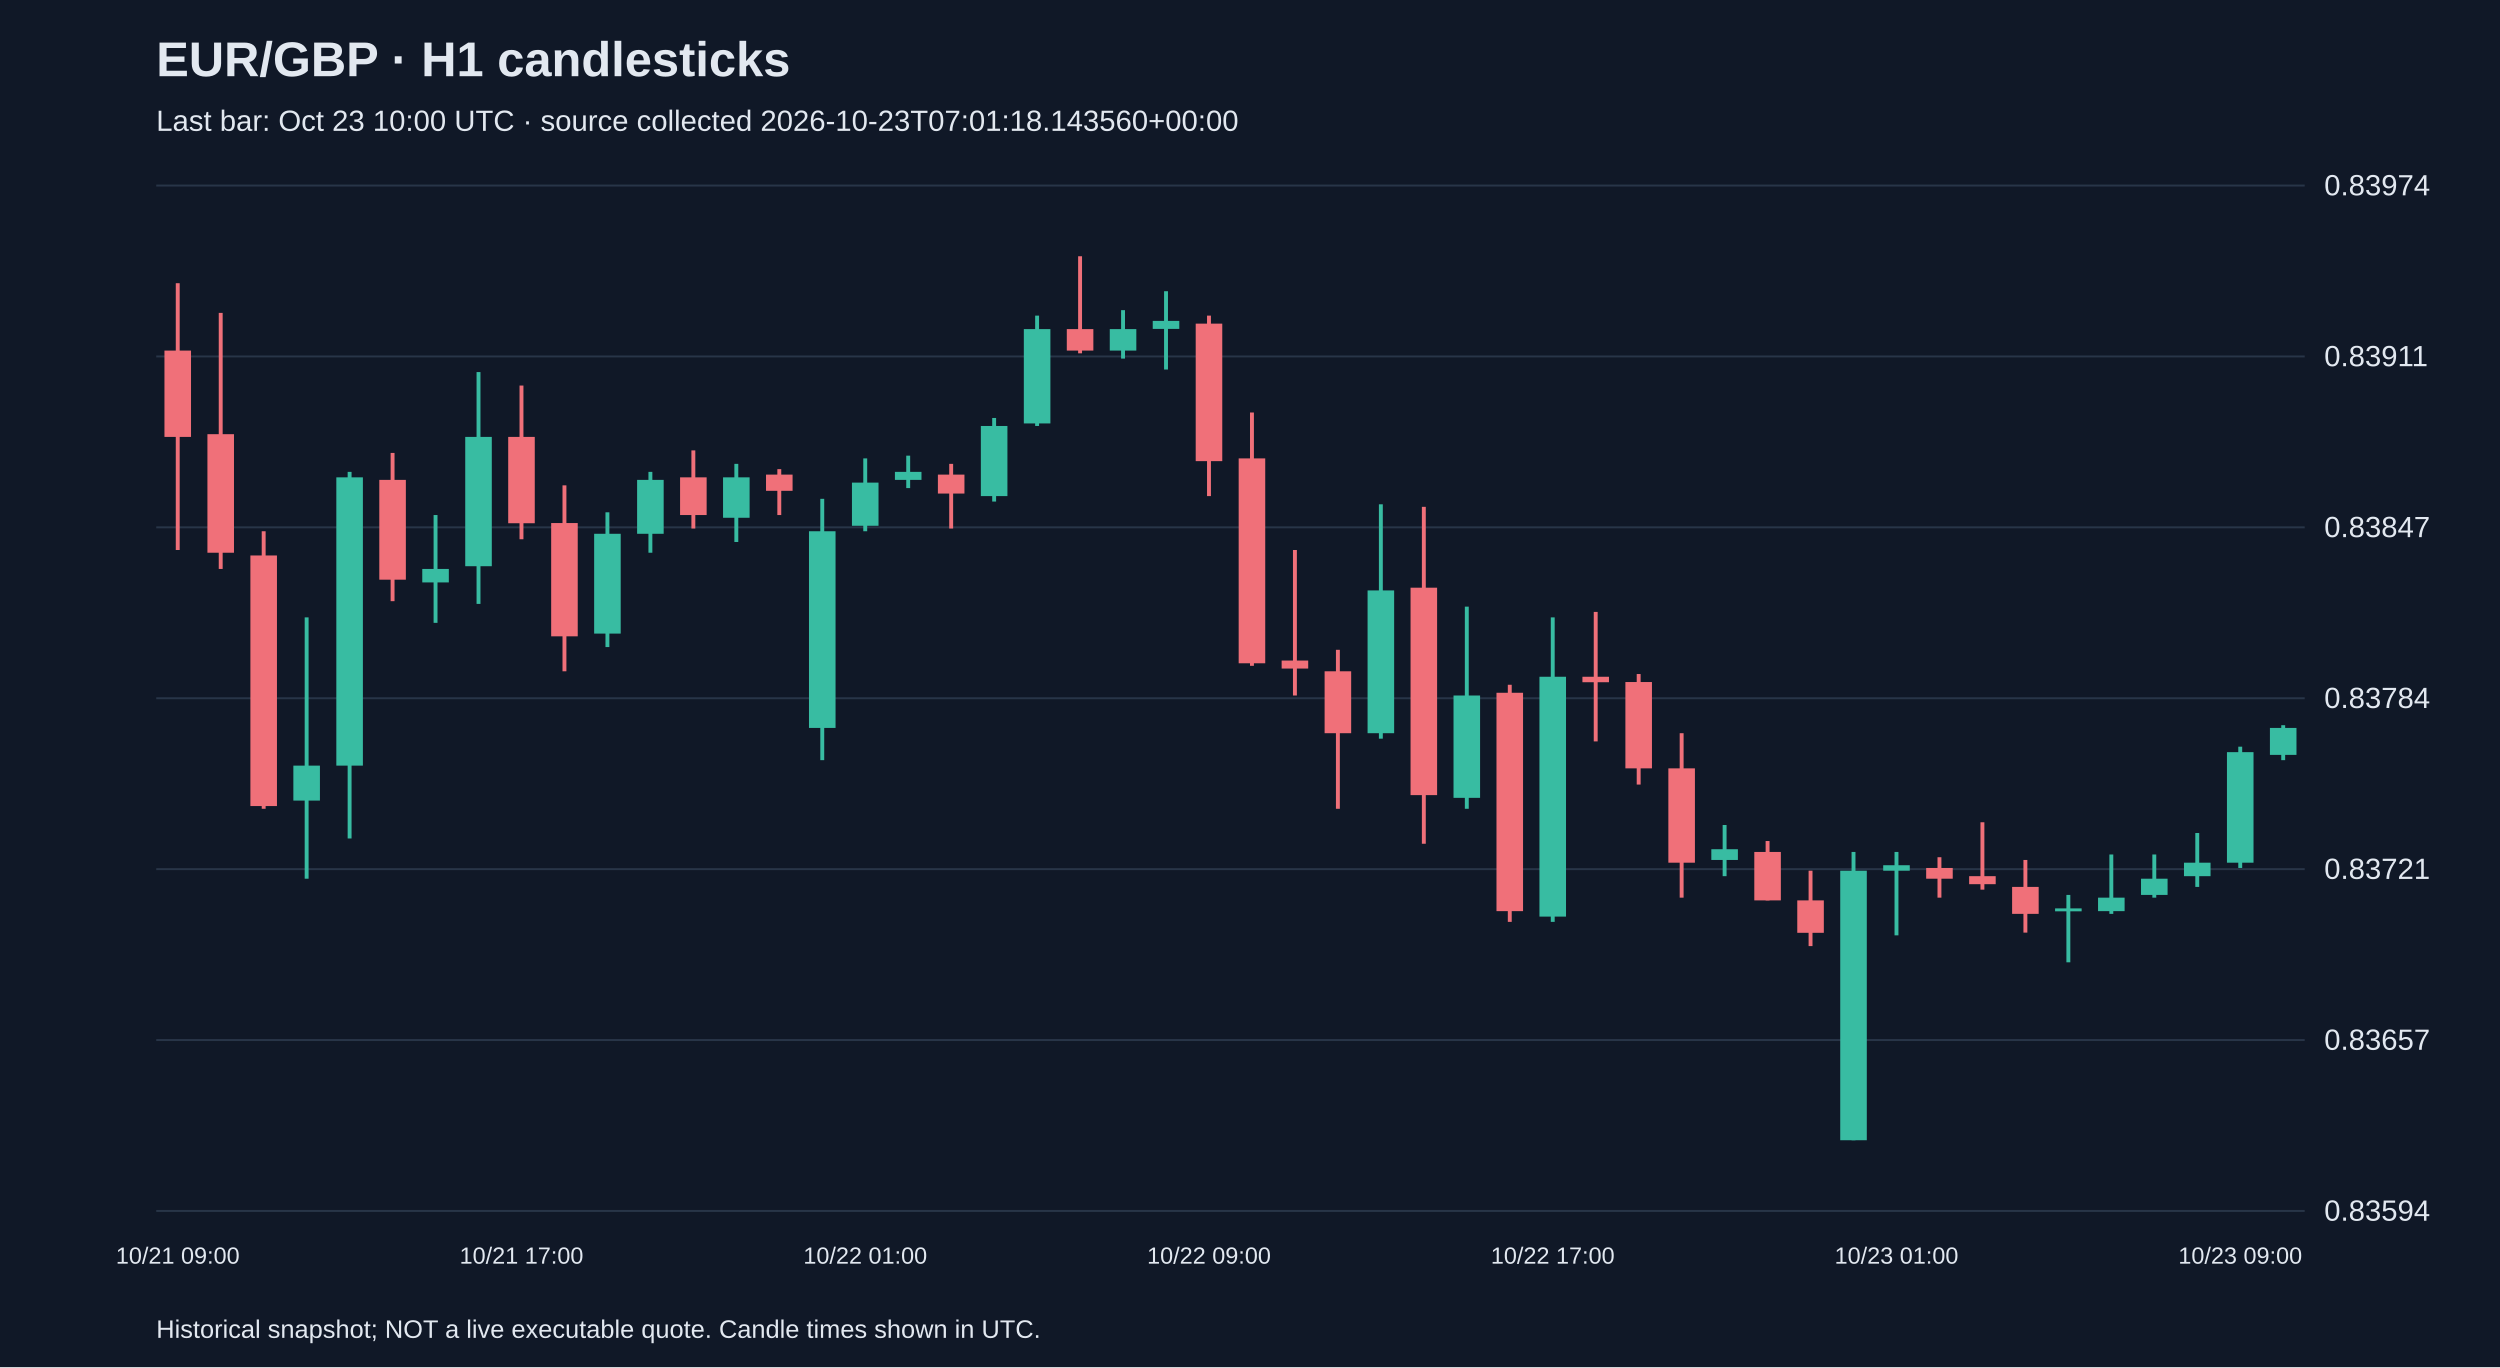
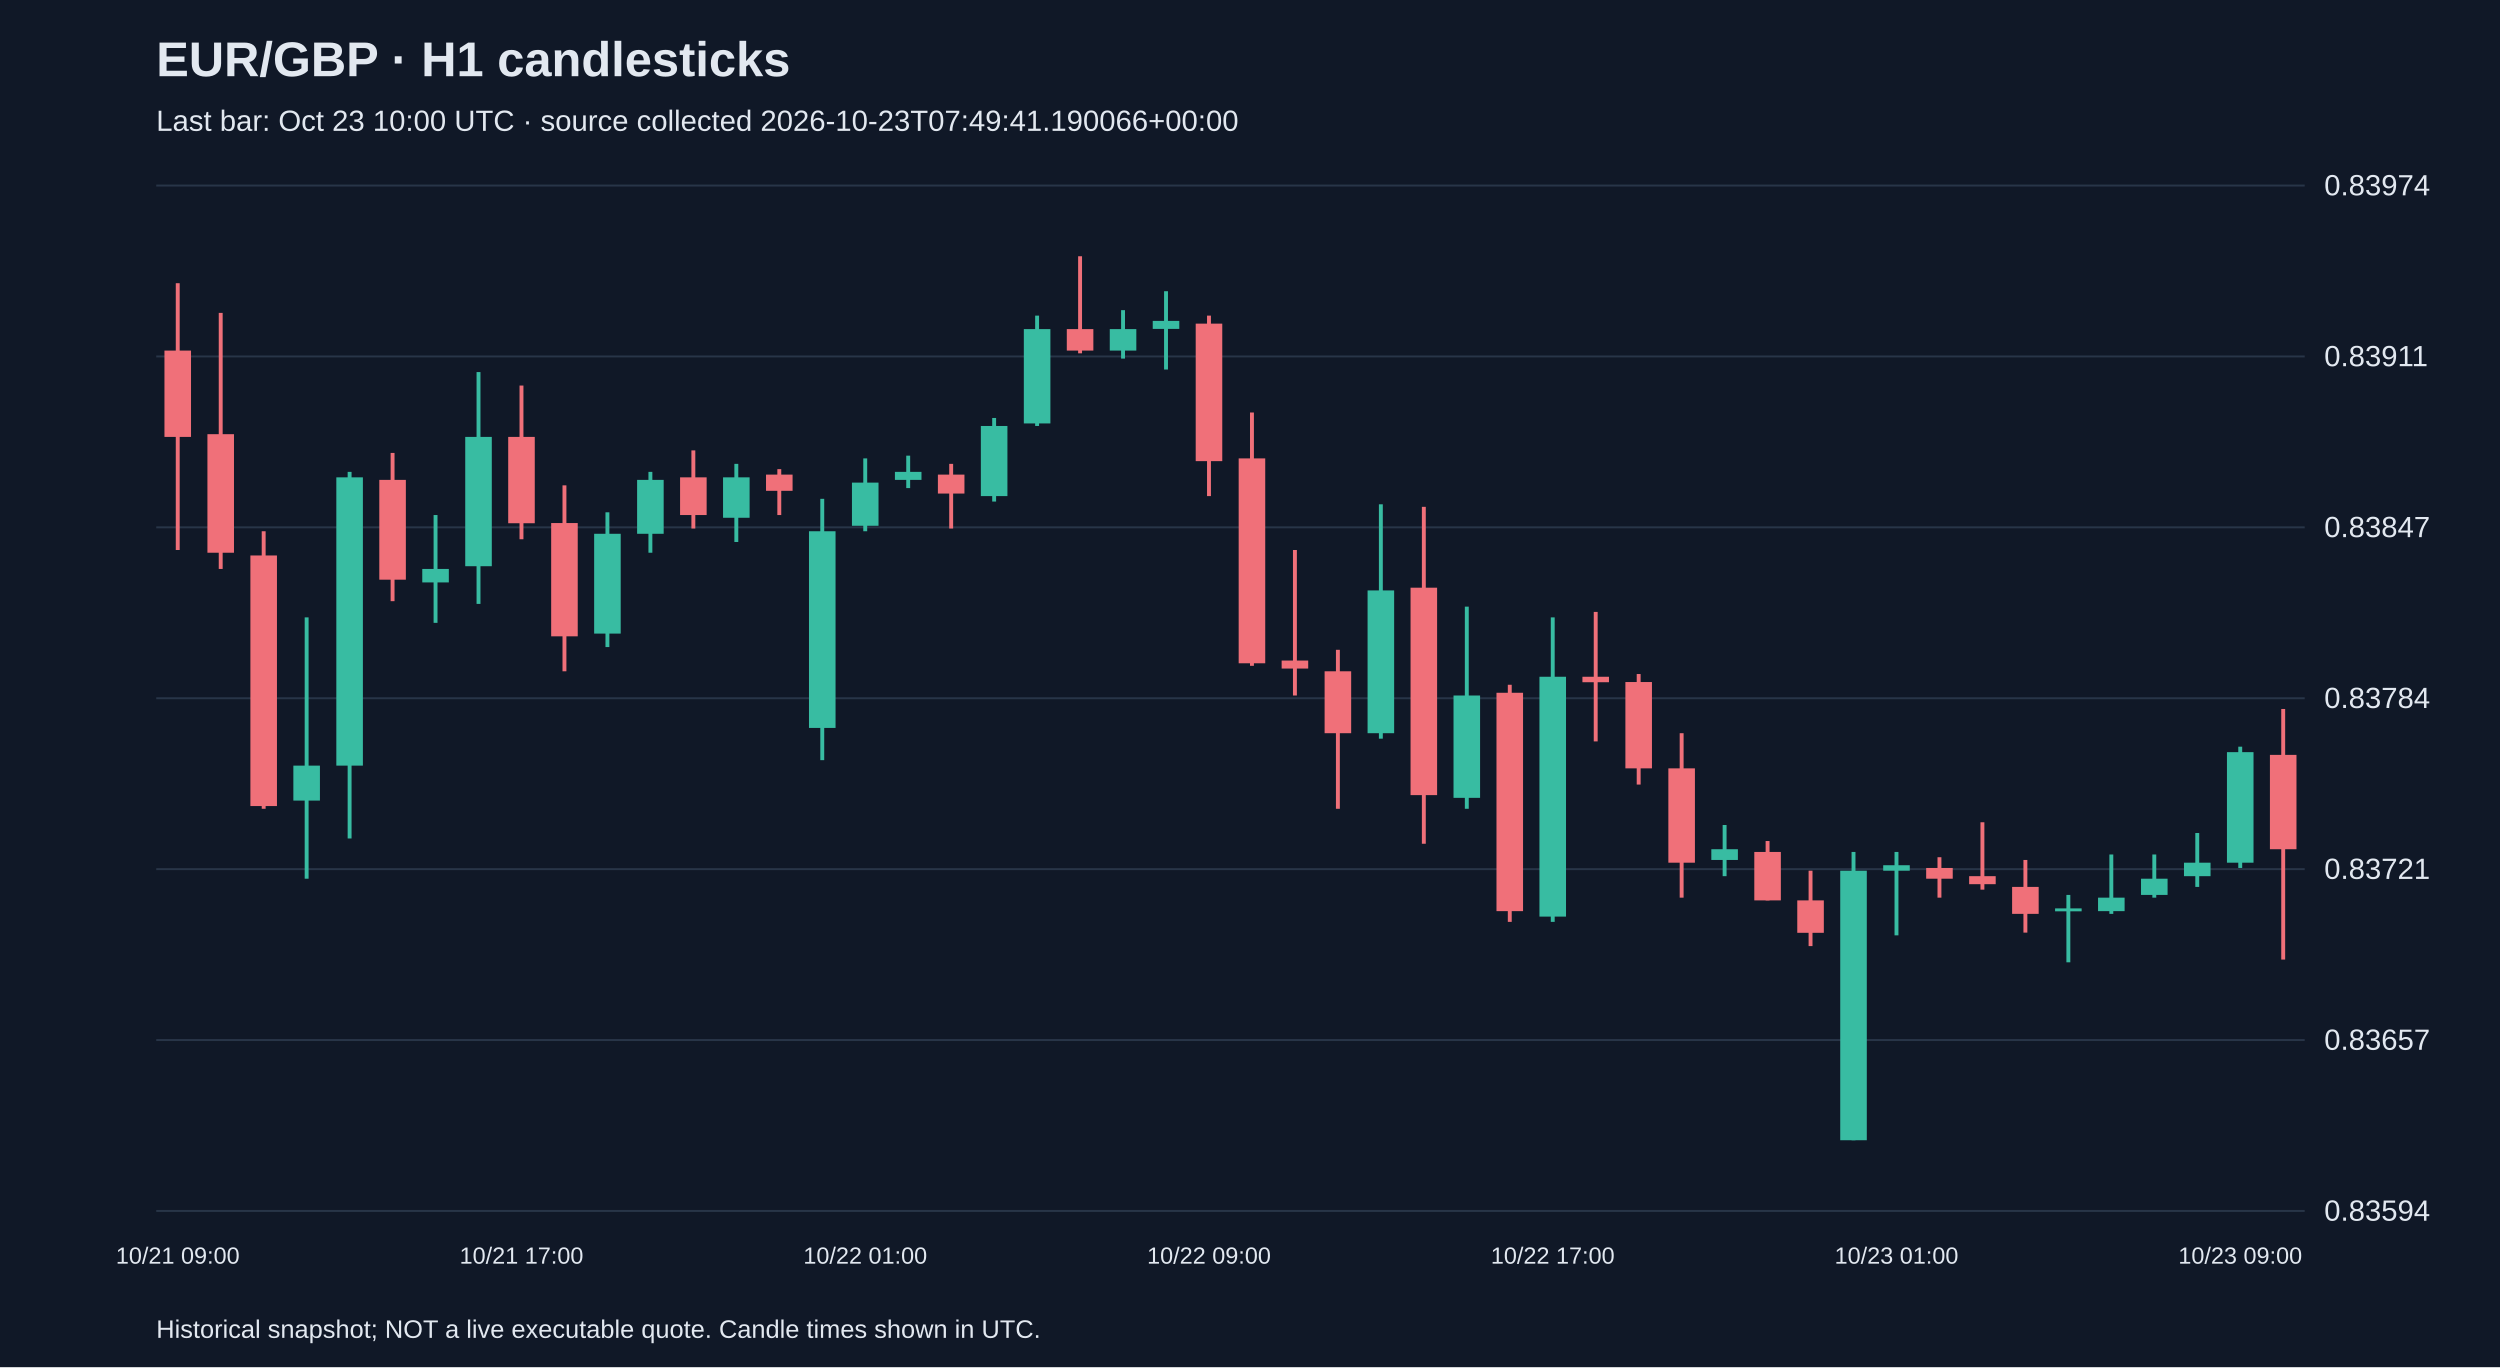
<svg xmlns="http://www.w3.org/2000/svg" viewBox="0 0 1280 700">
  <rect width="100%" height="100%" fill="#101827" />
  <style>text{font-family:Arial,sans-serif;fill:#e2e8f0}</style>
  <text x="80" y="39" font-size="25" font-weight="bold">EUR/GBP · H1 candlesticks</text>
-   <text x="80" y="67" font-size="15" fill="#a6b1c5">Last bar: Oct 23 10:00 UTC · source collected 2026-10-23T07:01:18.143560+00:00</text>
+   <text x="80" y="67" font-size="15" fill="#a6b1c5">Last bar: Oct 23 10:00 UTC · source collected 2026-10-23T07:49:41.190066+00:00</text>
  <line x1="80" y1="620.0" x2="1180" y2="620.0" stroke="#283548" />
  <text x="1190" y="625.0" font-size="15">0.83594</text>
  <line x1="80" y1="532.5" x2="1180" y2="532.5" stroke="#283548" />
  <text x="1190" y="537.5" font-size="15">0.83657</text>
  <line x1="80" y1="445.0" x2="1180" y2="445.0" stroke="#283548" />
  <text x="1190" y="450.0" font-size="15">0.83721</text>
  <line x1="80" y1="357.5" x2="1180" y2="357.5" stroke="#283548" />
  <text x="1190" y="362.5" font-size="15">0.83784</text>
  <line x1="80" y1="270.0" x2="1180" y2="270.0" stroke="#283548" />
  <text x="1190" y="275.0" font-size="15">0.83847</text>
  <line x1="80" y1="182.5" x2="1180" y2="182.5" stroke="#283548" />
  <text x="1190" y="187.5" font-size="15">0.83911</text>
  <line x1="80" y1="95.0" x2="1180" y2="95.0" stroke="#283548" />
  <text x="1190" y="100.0" font-size="15">0.83974</text>
  <line x1="91.0" y1="145.0" x2="91.0" y2="281.6" stroke="#f07079" stroke-width="2" />
  <rect x="84.2" y="179.5" width="13.6" height="44.2" fill="#f07079" />
  <text x="91.0" y="647" text-anchor="middle" font-size="12">10/21 09:00</text>
  <line x1="113.0" y1="160.2" x2="113.0" y2="291.3" stroke="#f07079" stroke-width="2" />
  <rect x="106.2" y="222.3" width="13.6" height="60.7" fill="#f07079" />
  <line x1="135.0" y1="272.0" x2="135.0" y2="414.1" stroke="#f07079" stroke-width="2" />
  <rect x="128.2" y="284.4" width="13.6" height="128.3" fill="#f07079" />
  <line x1="157.0" y1="316.1" x2="157.0" y2="449.9" stroke="#38bca2" stroke-width="2" />
  <rect x="150.2" y="392.0" width="13.6" height="17.9" fill="#38bca2" />
  <line x1="179.0" y1="241.6" x2="179.0" y2="429.3" stroke="#38bca2" stroke-width="2" />
  <rect x="172.2" y="244.4" width="13.6" height="147.6" fill="#38bca2" />
  <line x1="201.0" y1="231.9" x2="201.0" y2="307.8" stroke="#f07079" stroke-width="2" />
  <rect x="194.2" y="245.7" width="13.6" height="51.1" fill="#f07079" />
  <line x1="223.0" y1="263.7" x2="223.0" y2="318.9" stroke="#38bca2" stroke-width="2" />
  <rect x="216.2" y="291.3" width="13.6" height="6.9" fill="#38bca2" />
  <line x1="245.0" y1="190.5" x2="245.0" y2="309.2" stroke="#38bca2" stroke-width="2" />
  <rect x="238.2" y="223.7" width="13.6" height="66.2" fill="#38bca2" />
  <line x1="267.0" y1="197.4" x2="267.0" y2="276.1" stroke="#f07079" stroke-width="2" />
  <rect x="260.2" y="223.7" width="13.6" height="44.2" fill="#f07079" />
  <text x="267.0" y="647" text-anchor="middle" font-size="12">10/21 17:00</text>
  <line x1="289.0" y1="248.5" x2="289.0" y2="343.7" stroke="#f07079" stroke-width="2" />
  <rect x="282.2" y="267.8" width="13.6" height="58.0" fill="#f07079" />
  <line x1="311.0" y1="262.3" x2="311.0" y2="331.3" stroke="#38bca2" stroke-width="2" />
  <rect x="304.2" y="273.3" width="13.6" height="51.1" fill="#38bca2" />
  <line x1="333.0" y1="241.6" x2="333.0" y2="283.0" stroke="#38bca2" stroke-width="2" />
  <rect x="326.2" y="245.7" width="13.6" height="27.6" fill="#38bca2" />
  <line x1="355.0" y1="230.6" x2="355.0" y2="270.6" stroke="#f07079" stroke-width="2" />
  <rect x="348.2" y="244.4" width="13.6" height="19.3" fill="#f07079" />
  <line x1="377.0" y1="237.5" x2="377.0" y2="277.5" stroke="#38bca2" stroke-width="2" />
  <rect x="370.2" y="244.4" width="13.6" height="20.7" fill="#38bca2" />
  <line x1="399.0" y1="240.2" x2="399.0" y2="263.7" stroke="#f07079" stroke-width="2" />
  <rect x="392.2" y="243.0" width="13.6" height="8.3" fill="#f07079" />
  <line x1="421.0" y1="255.4" x2="421.0" y2="389.2" stroke="#38bca2" stroke-width="2" />
  <rect x="414.2" y="272.0" width="13.6" height="100.7" fill="#38bca2" />
  <line x1="443.0" y1="234.7" x2="443.0" y2="272.0" stroke="#38bca2" stroke-width="2" />
  <rect x="436.2" y="247.1" width="13.6" height="22.1" fill="#38bca2" />
  <text x="443.0" y="647" text-anchor="middle" font-size="12">10/22 01:00</text>
  <line x1="465.0" y1="233.3" x2="465.0" y2="249.9" stroke="#38bca2" stroke-width="2" />
  <rect x="458.2" y="241.6" width="13.6" height="4.1" fill="#38bca2" />
  <line x1="487.0" y1="237.5" x2="487.0" y2="270.6" stroke="#f07079" stroke-width="2" />
  <rect x="480.2" y="243.0" width="13.6" height="9.7" fill="#f07079" />
  <line x1="509.0" y1="214.0" x2="509.0" y2="256.8" stroke="#38bca2" stroke-width="2" />
  <rect x="502.2" y="218.1" width="13.6" height="35.9" fill="#38bca2" />
  <line x1="531.0" y1="161.6" x2="531.0" y2="218.1" stroke="#38bca2" stroke-width="2" />
  <rect x="524.2" y="168.5" width="13.6" height="48.3" fill="#38bca2" />
  <line x1="553.0" y1="131.2" x2="553.0" y2="180.9" stroke="#f07079" stroke-width="2" />
  <rect x="546.2" y="168.5" width="13.6" height="11.0" fill="#f07079" />
  <line x1="575.0" y1="158.8" x2="575.0" y2="183.6" stroke="#38bca2" stroke-width="2" />
  <rect x="568.2" y="168.5" width="13.6" height="11.0" fill="#38bca2" />
  <line x1="597.0" y1="149.1" x2="597.0" y2="189.2" stroke="#38bca2" stroke-width="2" />
  <rect x="590.2" y="164.3" width="13.6" height="4.1" fill="#38bca2" />
  <line x1="619.0" y1="161.6" x2="619.0" y2="254.0" stroke="#f07079" stroke-width="2" />
  <rect x="612.2" y="165.7" width="13.6" height="70.4" fill="#f07079" />
  <text x="619.0" y="647" text-anchor="middle" font-size="12">10/22 09:00</text>
  <line x1="641.0" y1="211.2" x2="641.0" y2="340.9" stroke="#f07079" stroke-width="2" />
  <rect x="634.2" y="234.7" width="13.6" height="104.9" fill="#f07079" />
  <line x1="663.0" y1="281.6" x2="663.0" y2="356.1" stroke="#f07079" stroke-width="2" />
  <rect x="656.2" y="338.2" width="13.6" height="4.1" fill="#f07079" />
  <line x1="685.0" y1="332.7" x2="685.0" y2="414.1" stroke="#f07079" stroke-width="2" />
  <rect x="678.2" y="343.7" width="13.6" height="31.7" fill="#f07079" />
  <line x1="707.0" y1="258.2" x2="707.0" y2="378.2" stroke="#38bca2" stroke-width="2" />
  <rect x="700.2" y="302.3" width="13.6" height="73.1" fill="#38bca2" />
  <line x1="729.0" y1="259.5" x2="729.0" y2="432.0" stroke="#f07079" stroke-width="2" />
  <rect x="722.2" y="300.9" width="13.6" height="106.2" fill="#f07079" />
  <line x1="751.0" y1="310.6" x2="751.0" y2="414.1" stroke="#38bca2" stroke-width="2" />
  <rect x="744.2" y="356.1" width="13.6" height="52.4" fill="#38bca2" />
  <line x1="773.0" y1="350.6" x2="773.0" y2="472.0" stroke="#f07079" stroke-width="2" />
  <rect x="766.2" y="354.7" width="13.6" height="111.8" fill="#f07079" />
  <line x1="795.0" y1="316.1" x2="795.0" y2="472.0" stroke="#38bca2" stroke-width="2" />
  <rect x="788.2" y="346.5" width="13.6" height="122.8" fill="#38bca2" />
  <text x="795.0" y="647" text-anchor="middle" font-size="12">10/22 17:00</text>
  <line x1="817.0" y1="313.3" x2="817.0" y2="379.6" stroke="#f07079" stroke-width="2" />
  <rect x="810.2" y="346.5" width="13.6" height="2.8" fill="#f07079" />
  <line x1="839.0" y1="345.1" x2="839.0" y2="401.7" stroke="#f07079" stroke-width="2" />
  <rect x="832.2" y="349.2" width="13.6" height="44.2" fill="#f07079" />
  <line x1="861.0" y1="375.4" x2="861.0" y2="459.6" stroke="#f07079" stroke-width="2" />
  <rect x="854.2" y="393.4" width="13.6" height="48.3" fill="#f07079" />
  <line x1="883.0" y1="422.4" x2="883.0" y2="448.6" stroke="#38bca2" stroke-width="2" />
  <rect x="876.2" y="434.8" width="13.6" height="5.5" fill="#38bca2" />
  <line x1="905.0" y1="430.6" x2="905.0" y2="461.0" stroke="#f07079" stroke-width="2" />
  <rect x="898.2" y="436.2" width="13.6" height="24.8" fill="#f07079" />
  <line x1="927.0" y1="445.8" x2="927.0" y2="484.4" stroke="#f07079" stroke-width="2" />
  <rect x="920.2" y="461.0" width="13.6" height="16.6" fill="#f07079" />
  <line x1="949.0" y1="436.2" x2="949.0" y2="583.8" stroke="#38bca2" stroke-width="2" />
  <rect x="942.2" y="445.8" width="13.6" height="138.0" fill="#38bca2" />
  <line x1="971.0" y1="436.2" x2="971.0" y2="478.9" stroke="#38bca2" stroke-width="2" />
  <rect x="964.2" y="443.0" width="13.6" height="2.8" fill="#38bca2" />
  <text x="971.0" y="647" text-anchor="middle" font-size="12">10/23 01:00</text>
  <line x1="993.0" y1="438.9" x2="993.0" y2="459.6" stroke="#f07079" stroke-width="2" />
  <rect x="986.2" y="444.4" width="13.6" height="5.5" fill="#f07079" />
  <line x1="1015.0" y1="421.0" x2="1015.0" y2="455.5" stroke="#f07079" stroke-width="2" />
  <rect x="1008.2" y="448.6" width="13.6" height="4.1" fill="#f07079" />
  <line x1="1037.0" y1="440.3" x2="1037.0" y2="477.5" stroke="#f07079" stroke-width="2" />
  <rect x="1030.2" y="454.1" width="13.6" height="13.8" fill="#f07079" />
  <line x1="1059.0" y1="458.2" x2="1059.0" y2="492.7" stroke="#38bca2" stroke-width="2" />
  <rect x="1052.2" y="465.1" width="13.6" height="1.5" fill="#38bca2" />
  <line x1="1081.0" y1="437.5" x2="1081.0" y2="467.9" stroke="#38bca2" stroke-width="2" />
  <rect x="1074.2" y="459.6" width="13.6" height="6.9" fill="#38bca2" />
  <line x1="1103.0" y1="437.5" x2="1103.0" y2="459.6" stroke="#38bca2" stroke-width="2" />
  <rect x="1096.2" y="449.9" width="13.6" height="8.3" fill="#38bca2" />
  <line x1="1125.0" y1="426.5" x2="1125.0" y2="454.1" stroke="#38bca2" stroke-width="2" />
  <rect x="1118.2" y="441.7" width="13.6" height="6.9" fill="#38bca2" />
  <line x1="1147.0" y1="382.3" x2="1147.0" y2="444.4" stroke="#38bca2" stroke-width="2" />
  <rect x="1140.2" y="385.1" width="13.6" height="56.6" fill="#38bca2" />
  <text x="1147.0" y="647" text-anchor="middle" font-size="12">10/23 09:00</text>
-   <line x1="1169.0" y1="371.3" x2="1169.0" y2="389.2" stroke="#38bca2" stroke-width="2" />
-   <rect x="1162.2" y="372.7" width="13.6" height="13.8" fill="#38bca2" />
+   <line x1="1169.0" y1="363.0" x2="1169.0" y2="491.3" stroke="#f07079" stroke-width="2" />
+   <rect x="1162.2" y="386.5" width="13.6" height="48.3" fill="#f07079" />
  <text x="80" y="685" font-size="13">Historical snapshot; NOT a live executable quote. Candle times shown in UTC.</text>
</svg>
